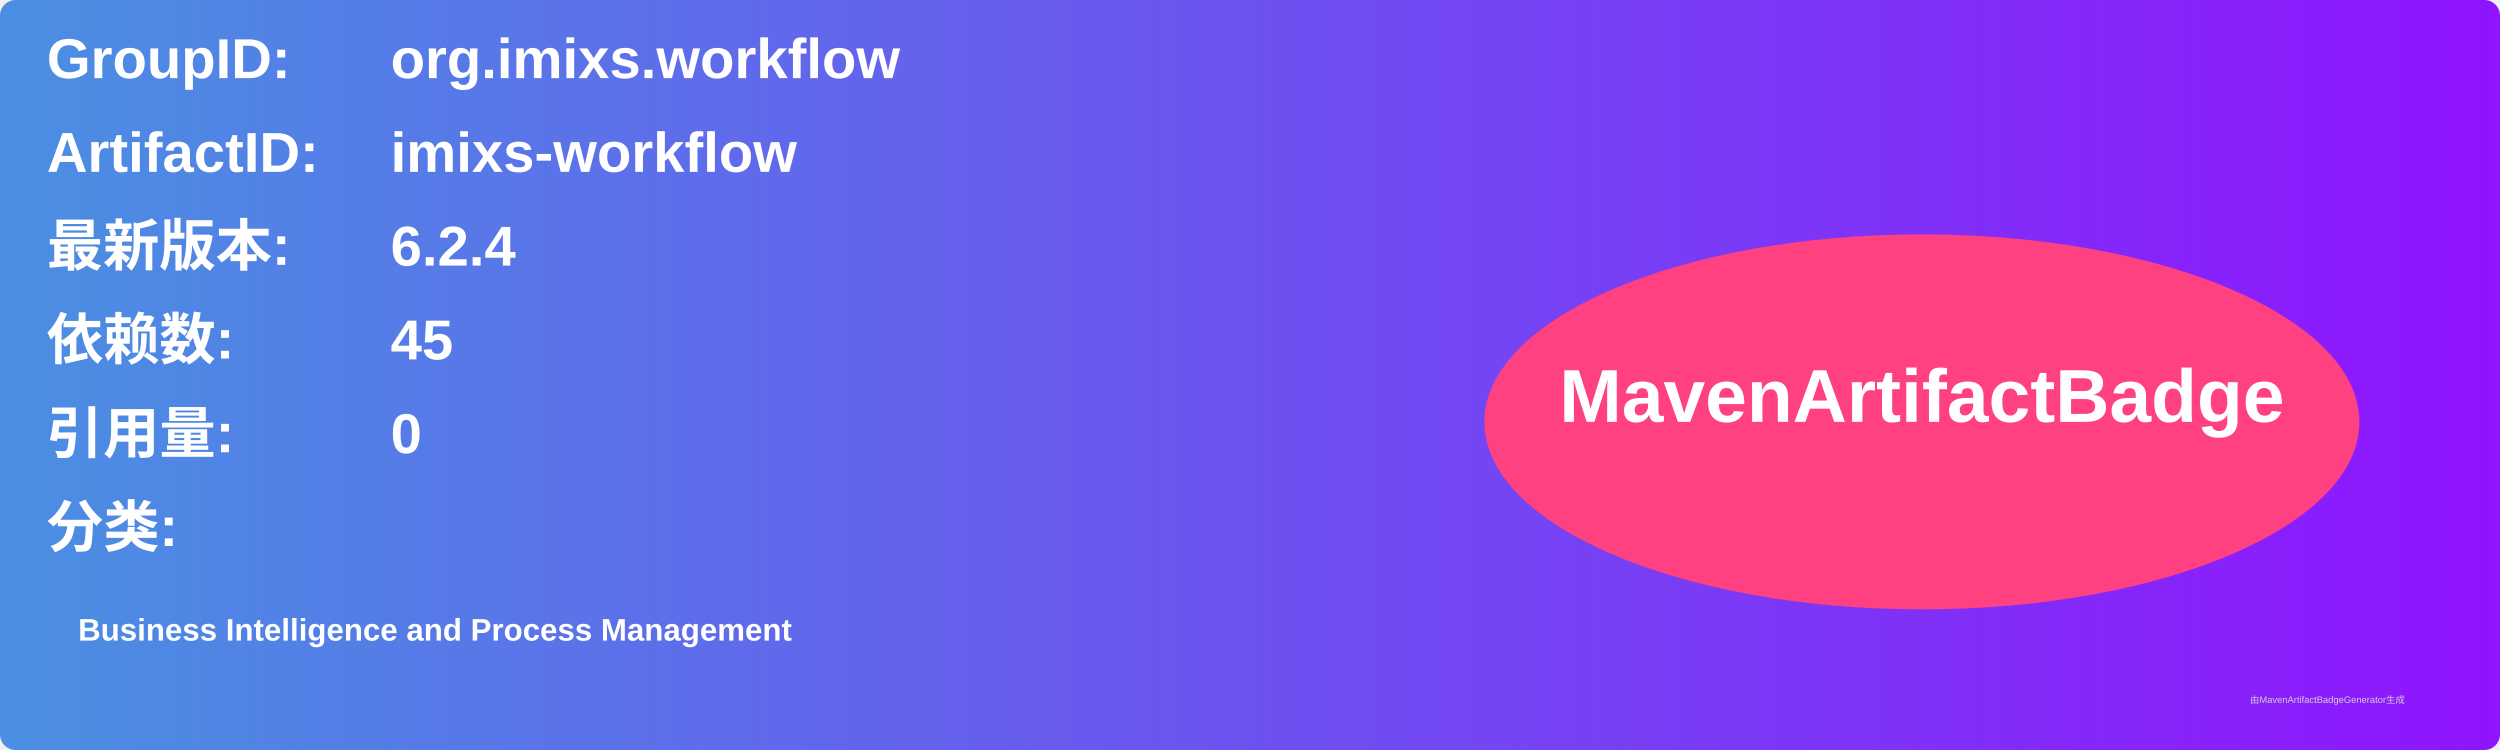
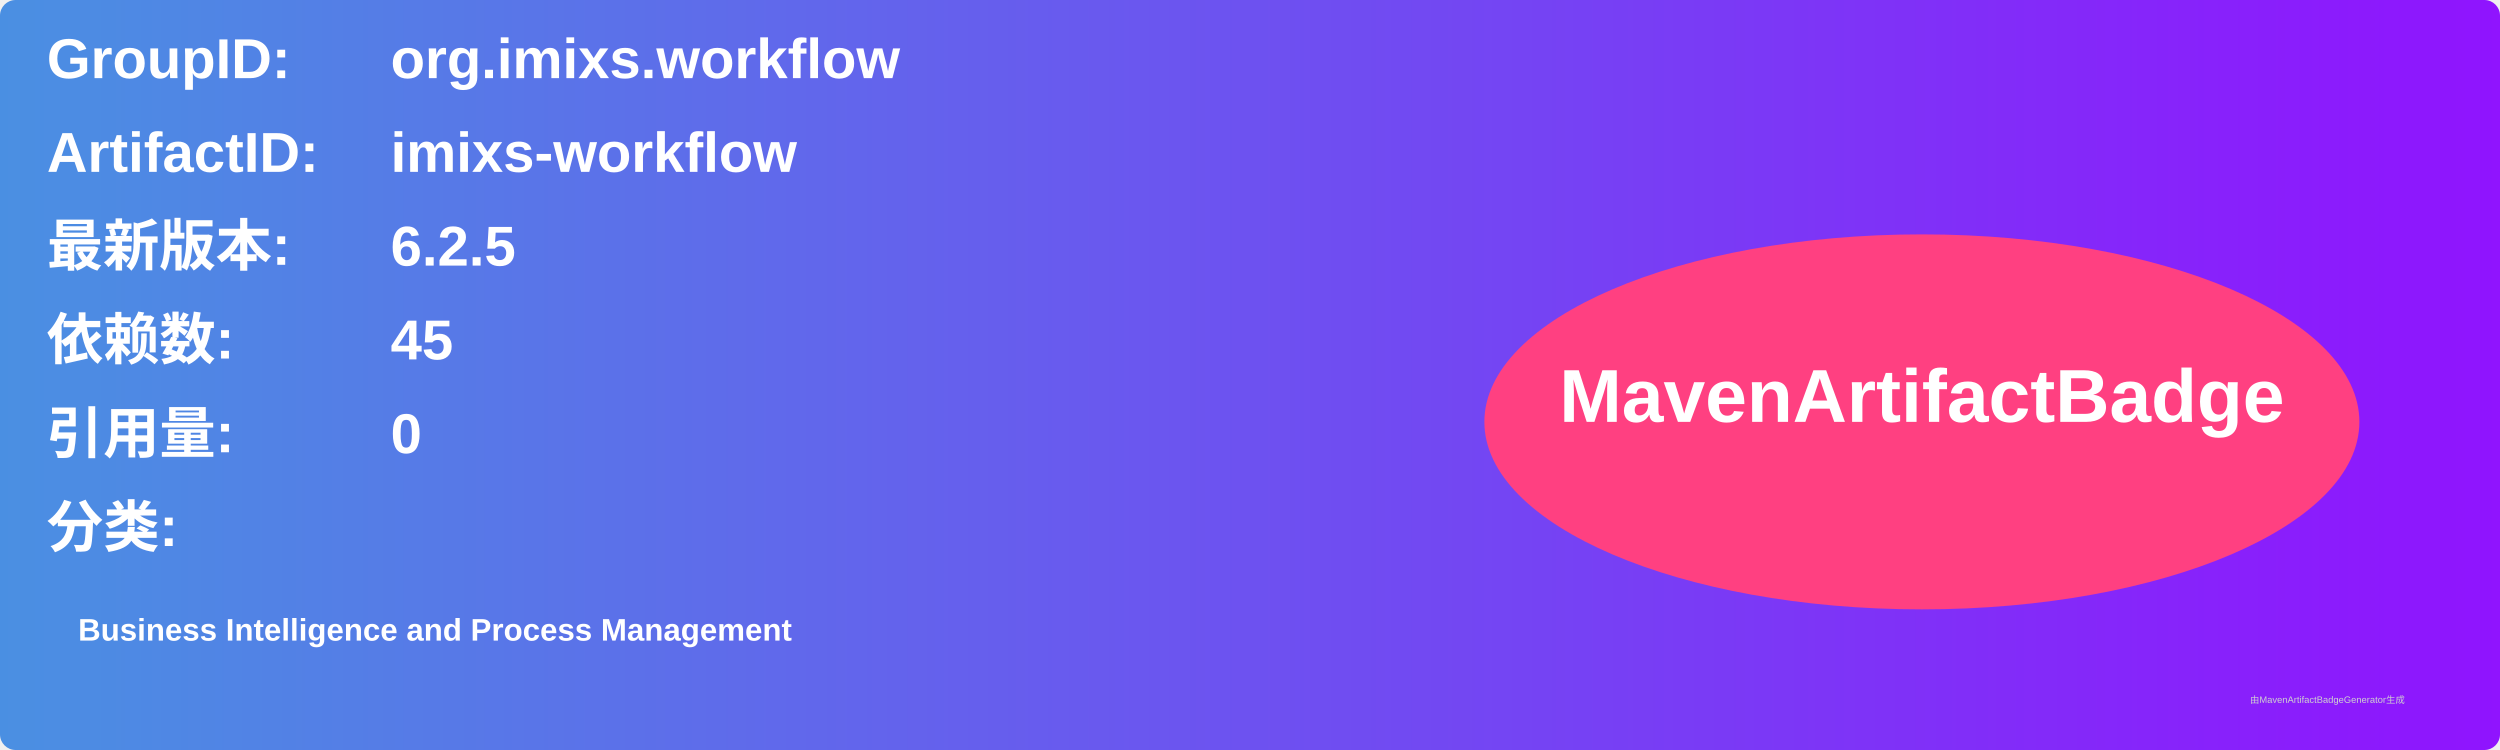
<svg xmlns="http://www.w3.org/2000/svg" width="800" height="240" viewBox="0 0 800 240">
  <linearGradient id="grad" x1="0%" y1="0%" x2="100%" y2="0%">
    <stop offset="0%" stop-color="#4a90e2" />
    <stop offset="100%" stop-color="#9013fe" />
  </linearGradient>
  <rect width="100%" height="100%" rx="5" ry="5" fill="url(#grad)" />
  <g transform="translate(15, 15)">
    <text x="0" y="10" font-family="Arial" font-size="18" fill="white" font-weight="bold" width="260">GroupID:</text>
    <text x="110" y="10" font-family="Arial" font-size="18" fill="white" font-weight="bold" width="460">org.imixs.workflow</text>
    <text x="0" y="40" font-family="Arial" font-size="18" fill="white" font-weight="bold" width="260">ArtifactID:</text>
    <text x="110" y="40" font-family="Arial" font-size="18" fill="white" font-weight="bold" width="460">imixs-workflow</text>
    <text x="0" y="70" font-family="Arial" font-size="18" fill="white" font-weight="bold">最新版本:</text>
    <text x="110" y="70" font-family="Arial" font-size="18" fill="white" font-weight="bold">
-       <tspan font-weight="bold">6.2.4</tspan>
+       <tspan font-weight="bold">6.2.5</tspan>
    </text>
    <text x="0" y="100" font-family="Arial" font-size="18" fill="white" font-weight="bold">依赖数: </text>
    <text x="110" y="100" font-family="Arial" font-size="18" fill="white">
      <tspan font-weight="bold">45</tspan>
    </text>
    <text x="0" y="130" font-family="Arial" font-size="18" fill="white" font-weight="bold">引用量: </text>
    <text x="110" y="130" font-family="Arial" font-size="18" fill="white">
      <tspan font-weight="bold">0</tspan>
    </text>
    <text x="0" y="160" font-family="Arial" font-size="18" fill="white" font-weight="bold">分类:</text>
    <text x="10" y="190" font-family="Arial" font-size="10" fill="white">
      <tspan font-weight="bold">Business Intelligence and Process Management</tspan>
    </text>
    <ellipse cx="600" cy="120" rx="140" ry="60" fill="#ff4081" />
    <text x="600" y="120" text-anchor="middle" font-family="Arial" font-size="24" fill="white" font-weight="bold">MavenArtifactBadge</text>
  </g>
  <text x="720" y="225" font-family="Arial" font-size="3" fill="#d0d0d0">由MavenArtifactBadgeGenerator生成</text>
</svg>
